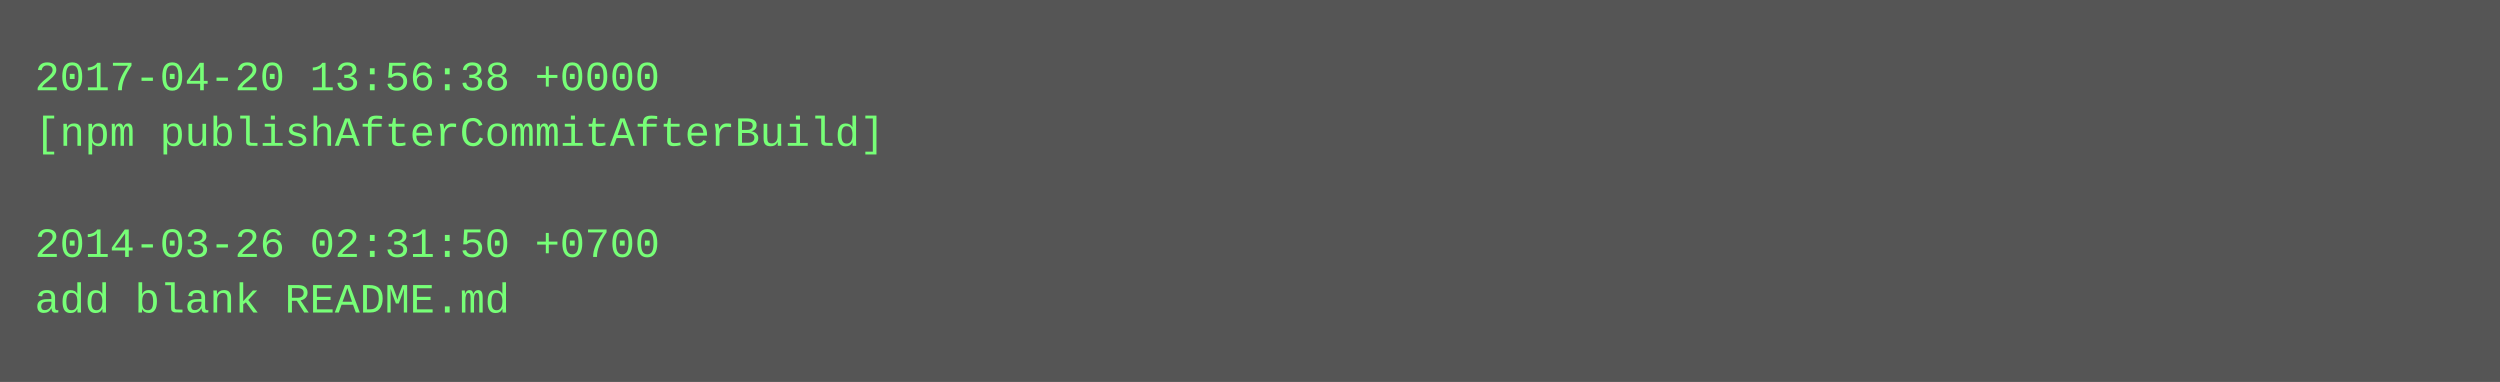
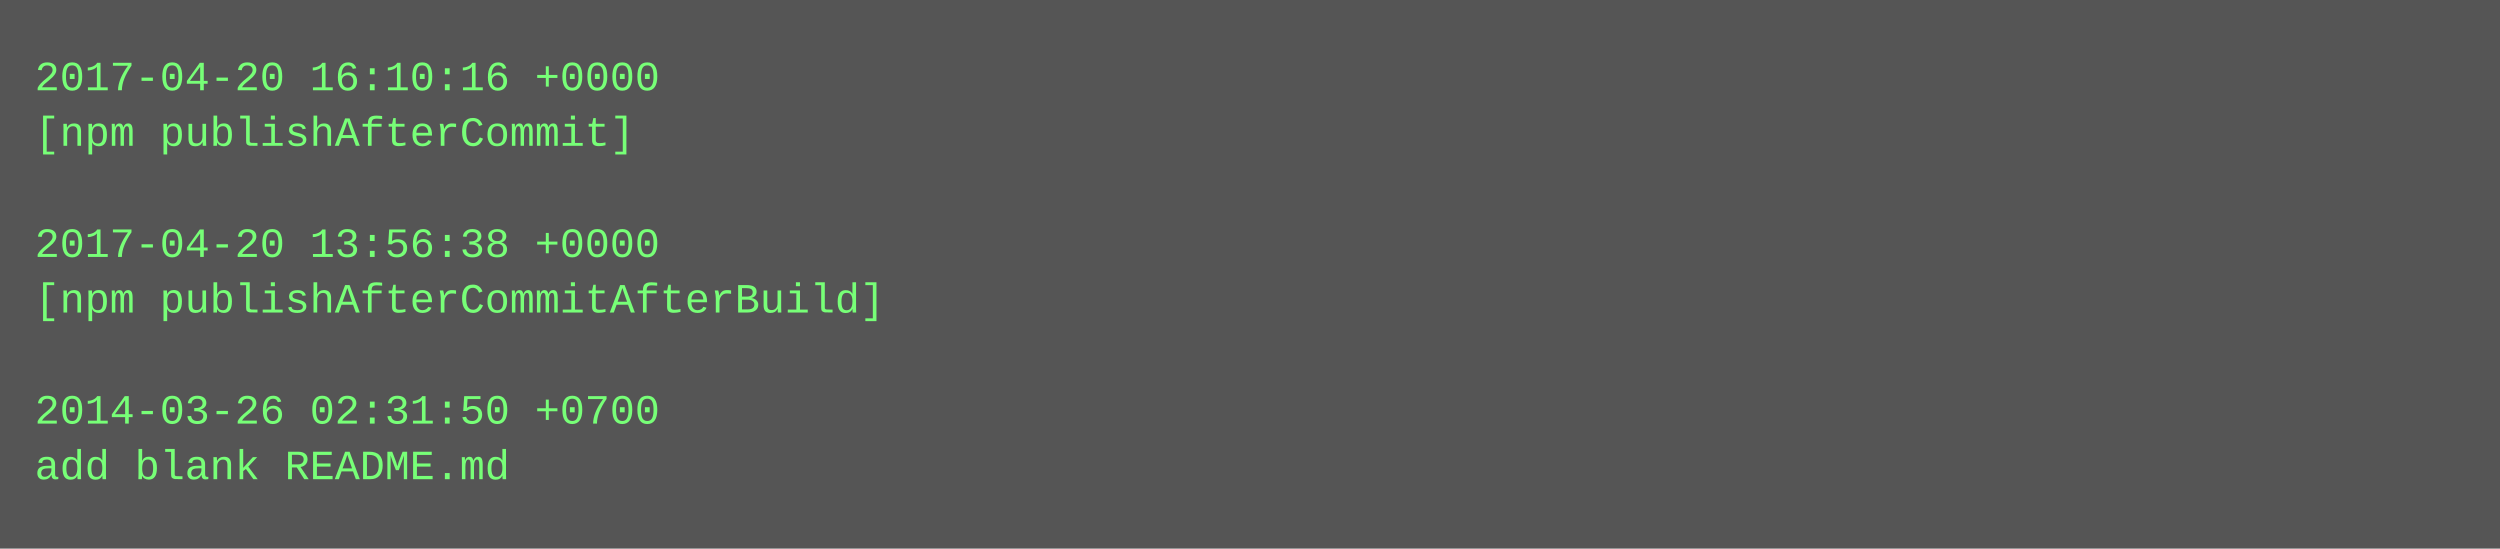
- <svg xmlns="http://www.w3.org/2000/svg" height="110" width="720">
-   <rect height="110" fill="#555" width="720" />
+ <svg xmlns="http://www.w3.org/2000/svg" height="158" width="720">
+   <rect height="158" fill="#555" width="720" />
  <text fill="#7f7" font-family="Courier New" font-size="12" xml:space="preserve">
-     <tspan x="10" y="26">2017-04-20 13:56:38 +0000</tspan>
-     <tspan x="10" y="42">[npm publishAfterCommitAfterBuild]</tspan>
+     <tspan x="10" y="26">2017-04-20 16:10:16 +0000</tspan>
+     <tspan x="10" y="42">[npm publishAfterCommit]</tspan>
    <tspan x="10" y="58" />
-     <tspan x="10" y="74">2014-03-26 02:31:50 +0700</tspan>
-     <tspan x="10" y="90">add blank README.md</tspan>
+     <tspan x="10" y="74">2017-04-20 13:56:38 +0000</tspan>
+     <tspan x="10" y="90">[npm publishAfterCommitAfterBuild]</tspan>
+     <tspan x="10" y="106" />
+     <tspan x="10" y="122">2014-03-26 02:31:50 +0700</tspan>
+     <tspan x="10" y="138">add blank README.md</tspan>
  </text>
</svg>
